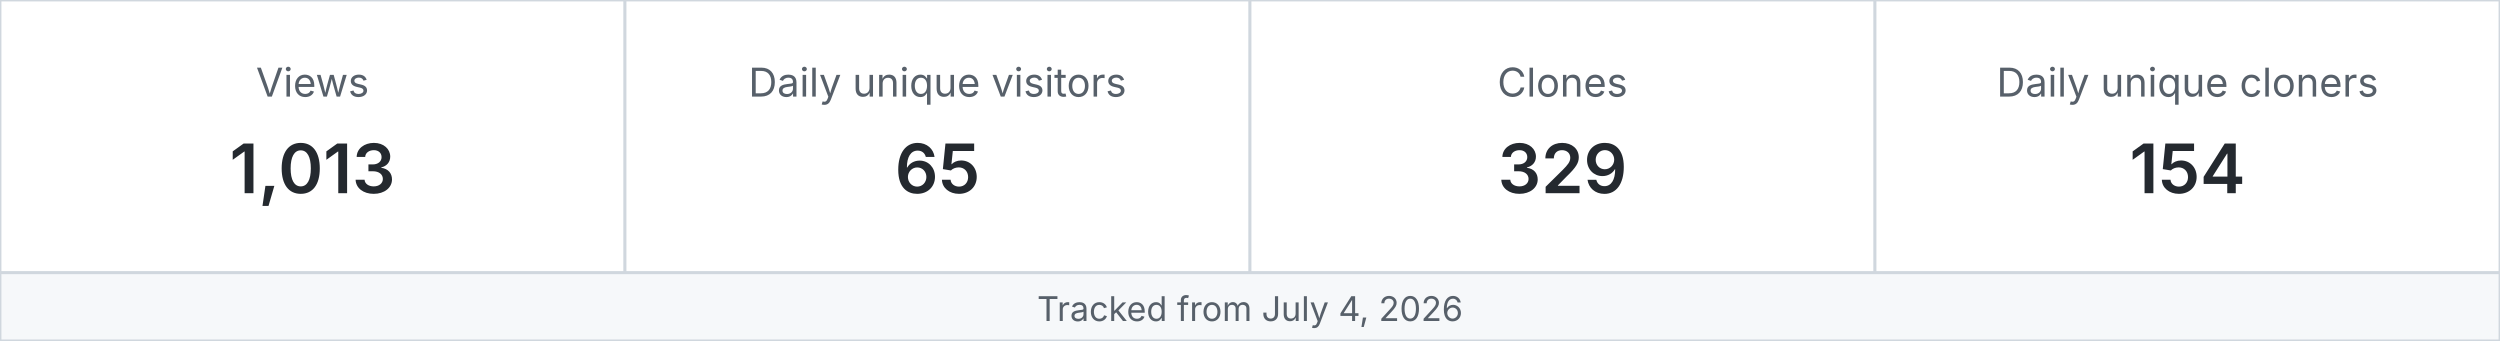
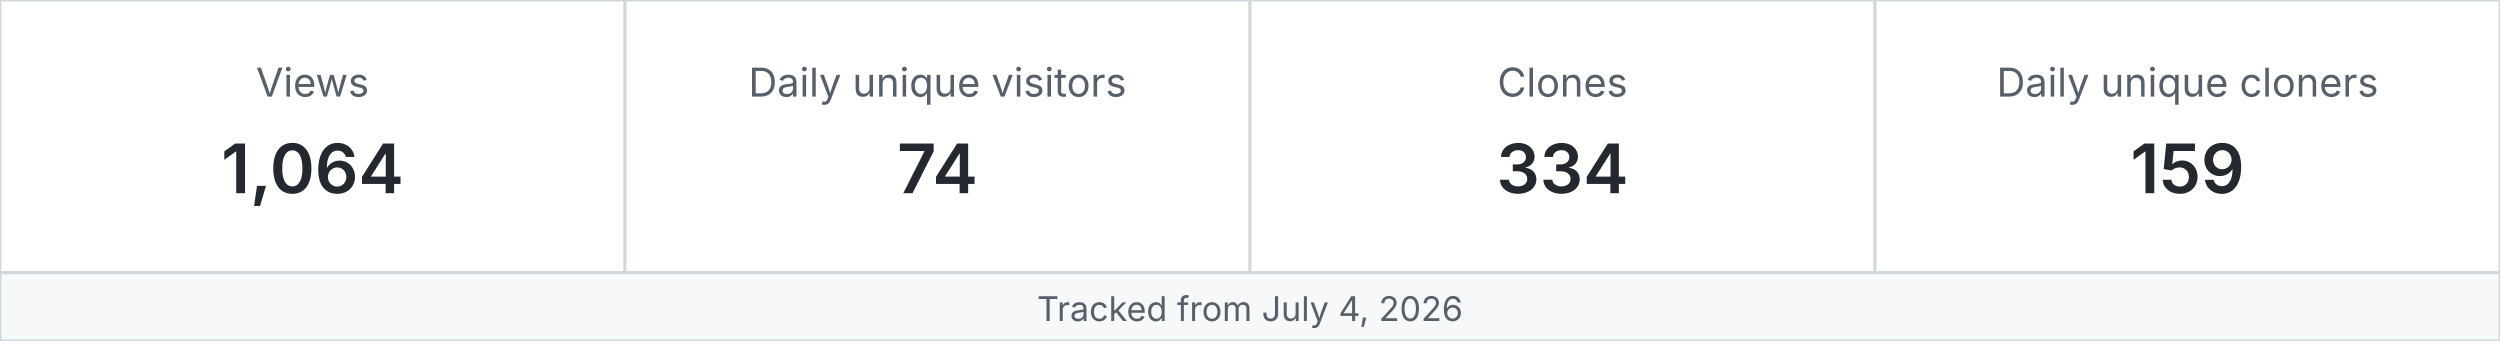
<svg xmlns="http://www.w3.org/2000/svg" width="880" height="120" viewBox="0 0 880 120" role="img" aria-label="MetaXuda repository traffic">
  <rect x="0" y="0" width="220" height="96" fill="#ffffff" stroke="#d0d7de" />
  <text x="110.0" y="34" text-anchor="middle" font-family="-apple-system,BlinkMacSystemFont,Segoe UI,sans-serif" font-size="14" fill="#57606a">Views</text>
-   <text x="110.0" y="68" text-anchor="middle" font-family="-apple-system,BlinkMacSystemFont,Segoe UI,sans-serif" font-size="24" font-weight="600" fill="#24292f">1,013</text>
+   <text x="110.0" y="68" text-anchor="middle" font-family="-apple-system,BlinkMacSystemFont,Segoe UI,sans-serif" font-size="24" font-weight="600" fill="#24292f">1,064</text>
  <rect x="220" y="0" width="220" height="96" fill="#ffffff" stroke="#d0d7de" />
  <text x="330.0" y="34" text-anchor="middle" font-family="-apple-system,BlinkMacSystemFont,Segoe UI,sans-serif" font-size="14" fill="#57606a">Daily unique visitors</text>
-   <text x="330.0" y="68" text-anchor="middle" font-family="-apple-system,BlinkMacSystemFont,Segoe UI,sans-serif" font-size="24" font-weight="600" fill="#24292f">65</text>
+   <text x="330.0" y="68" text-anchor="middle" font-family="-apple-system,BlinkMacSystemFont,Segoe UI,sans-serif" font-size="24" font-weight="600" fill="#24292f">74</text>
  <rect x="440" y="0" width="220" height="96" fill="#ffffff" stroke="#d0d7de" />
  <text x="550.0" y="34" text-anchor="middle" font-family="-apple-system,BlinkMacSystemFont,Segoe UI,sans-serif" font-size="14" fill="#57606a">Clones</text>
-   <text x="550.0" y="68" text-anchor="middle" font-family="-apple-system,BlinkMacSystemFont,Segoe UI,sans-serif" font-size="24" font-weight="600" fill="#24292f">329</text>
+   <text x="550.0" y="68" text-anchor="middle" font-family="-apple-system,BlinkMacSystemFont,Segoe UI,sans-serif" font-size="24" font-weight="600" fill="#24292f">334</text>
  <rect x="660" y="0" width="220" height="96" fill="#ffffff" stroke="#d0d7de" />
  <text x="770.0" y="34" text-anchor="middle" font-family="-apple-system,BlinkMacSystemFont,Segoe UI,sans-serif" font-size="14" fill="#57606a">Daily unique cloners</text>
-   <text x="770.0" y="68" text-anchor="middle" font-family="-apple-system,BlinkMacSystemFont,Segoe UI,sans-serif" font-size="24" font-weight="600" fill="#24292f">154</text>
+   <text x="770.0" y="68" text-anchor="middle" font-family="-apple-system,BlinkMacSystemFont,Segoe UI,sans-serif" font-size="24" font-weight="600" fill="#24292f">159</text>
  <rect x="0" y="96" width="880" height="24" fill="#f6f8fa" stroke="#d0d7de" />
  <text x="440" y="113" text-anchor="middle" font-family="-apple-system,BlinkMacSystemFont,Segoe UI,sans-serif" font-size="12" fill="#57606a">Tracked from July 4, 2026</text>
</svg>
